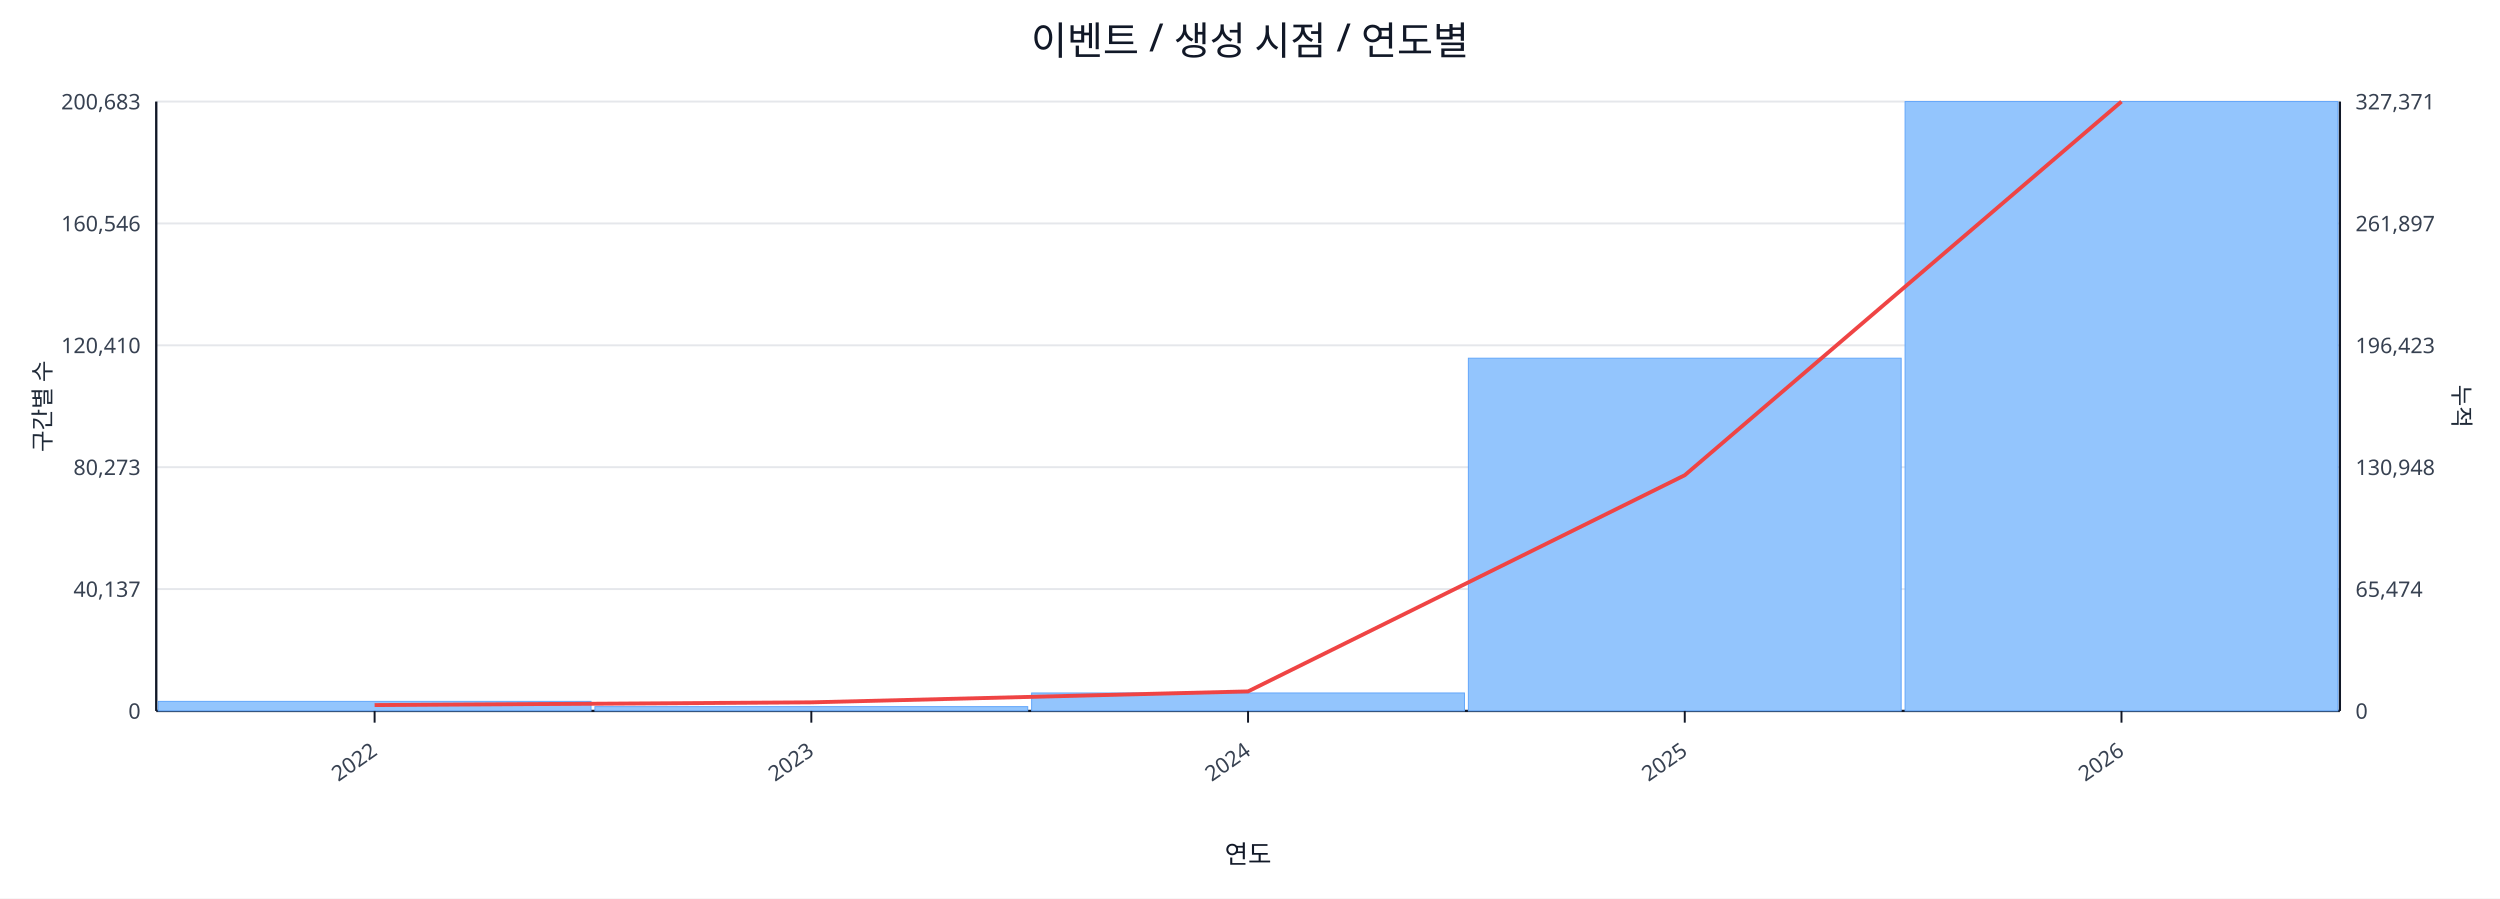
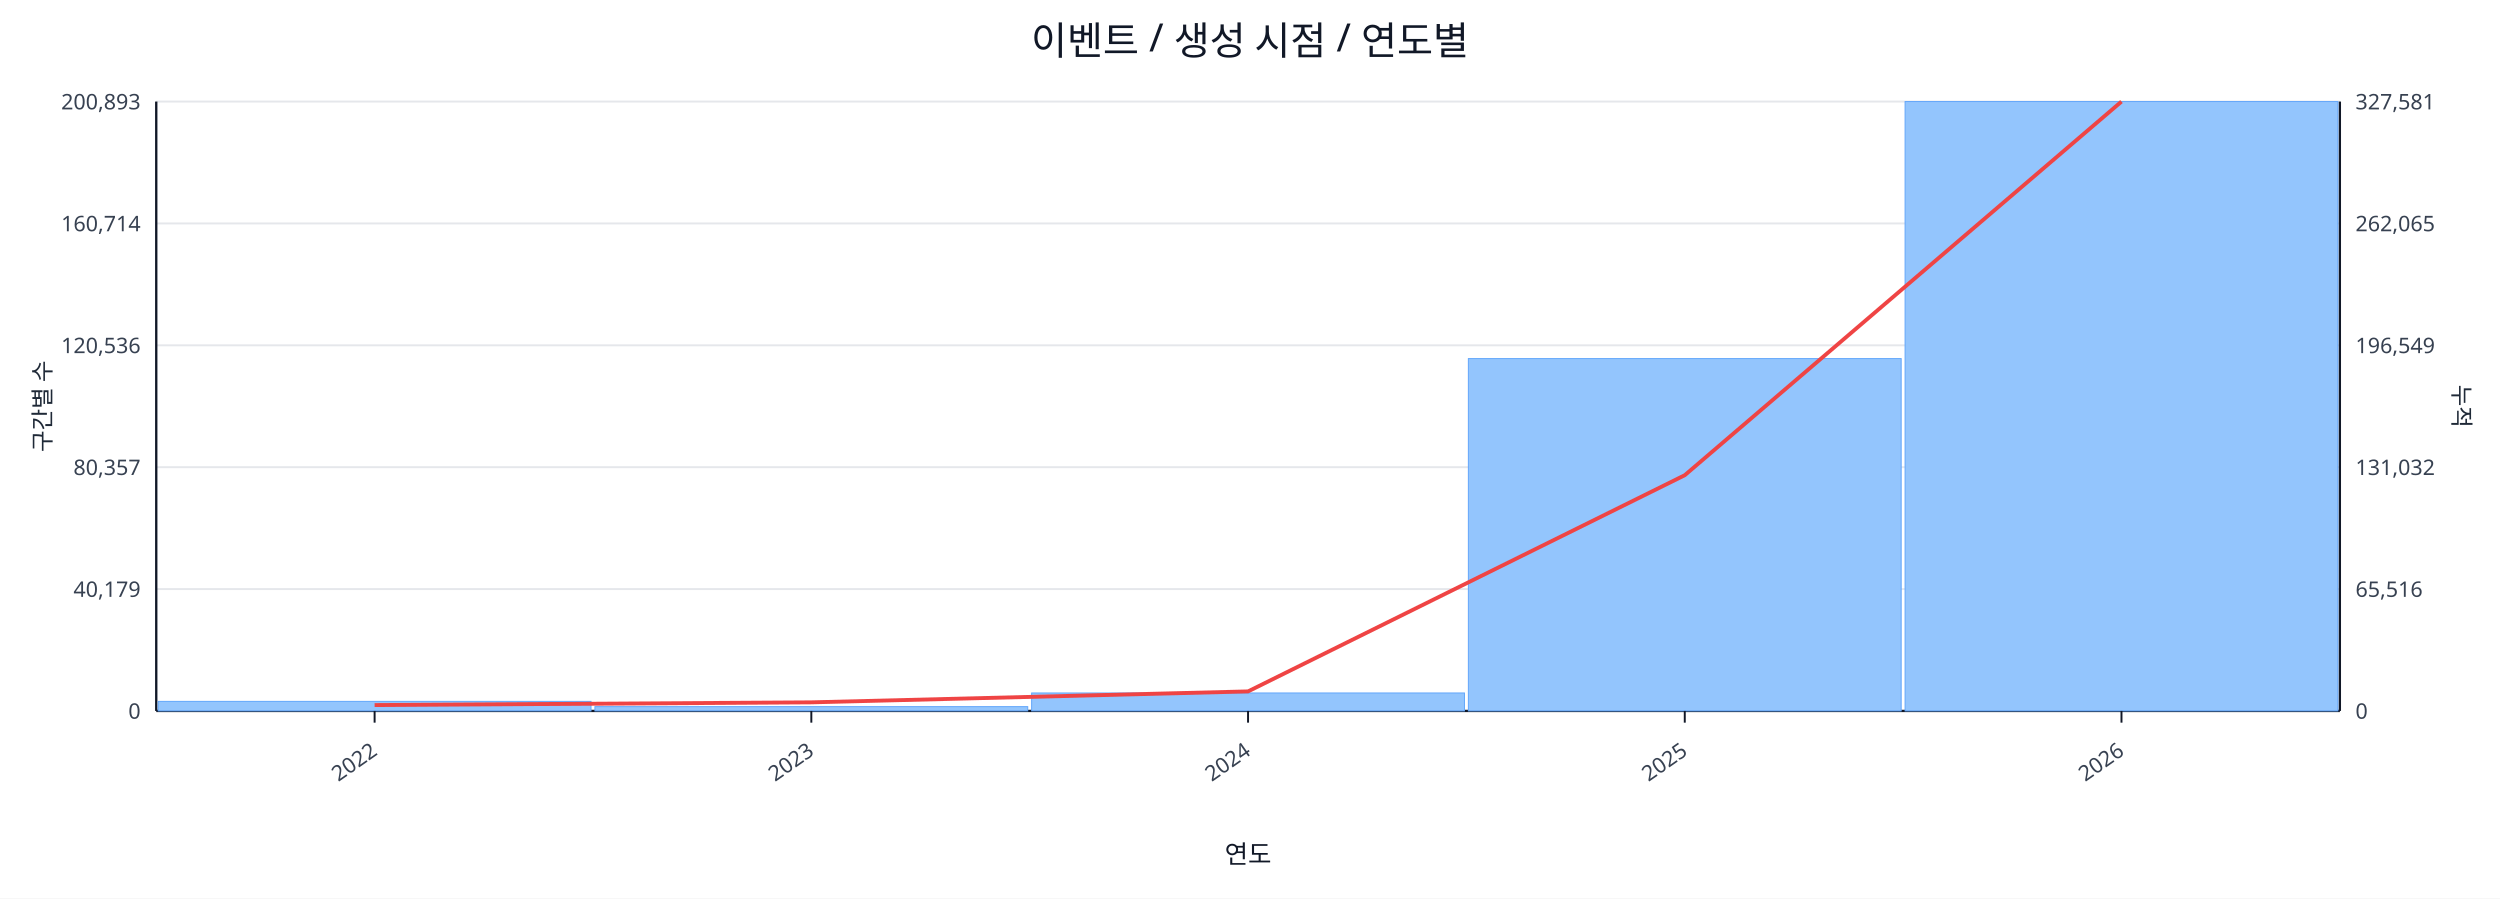
<svg xmlns="http://www.w3.org/2000/svg" width="1280" height="460" viewBox="0 0 1280 460">
  <rect x="0" y="0" width="100%" height="100%" fill="#ffffff" />
  <text x="640.0" y="28" font-size="20" text-anchor="middle" font-family="sans-serif" fill="#111827">이벤트 / 생성 시점 / 연도별</text>
  <line x1="80.0" y1="52.0" x2="1198.0" y2="52.0" stroke="#e5e7eb" stroke-width="1" />
-   <text x="72.0" y="56.0" font-size="11" text-anchor="end" font-family="sans-serif" fill="#374151">200,683</text>
-   <text x="1206.0" y="56.0" font-size="11" text-anchor="start" font-family="sans-serif" fill="#374151">327,371</text>
+   <text x="72.0" y="56.0" font-size="11" text-anchor="end" font-family="sans-serif" fill="#374151">200,893</text>
+   <text x="1206.0" y="56.0" font-size="11" text-anchor="start" font-family="sans-serif" fill="#374151">327,581</text>
  <line x1="80.0" y1="114.4" x2="1198.0" y2="114.4" stroke="#e5e7eb" stroke-width="1" />
-   <text x="72.0" y="118.4" font-size="11" text-anchor="end" font-family="sans-serif" fill="#374151">160,546</text>
-   <text x="1206.0" y="118.4" font-size="11" text-anchor="start" font-family="sans-serif" fill="#374151">261,897</text>
+   <text x="72.0" y="118.4" font-size="11" text-anchor="end" font-family="sans-serif" fill="#374151">160,714</text>
+   <text x="1206.0" y="118.4" font-size="11" text-anchor="start" font-family="sans-serif" fill="#374151">262,065</text>
  <line x1="80.0" y1="176.8" x2="1198.0" y2="176.8" stroke="#e5e7eb" stroke-width="1" />
-   <text x="72.0" y="180.8" font-size="11" text-anchor="end" font-family="sans-serif" fill="#374151">120,410</text>
-   <text x="1206.0" y="180.8" font-size="11" text-anchor="start" font-family="sans-serif" fill="#374151">196,423</text>
+   <text x="72.0" y="180.8" font-size="11" text-anchor="end" font-family="sans-serif" fill="#374151">120,536</text>
+   <text x="1206.0" y="180.8" font-size="11" text-anchor="start" font-family="sans-serif" fill="#374151">196,549</text>
  <line x1="80.0" y1="239.2" x2="1198.0" y2="239.2" stroke="#e5e7eb" stroke-width="1" />
-   <text x="72.0" y="243.2" font-size="11" text-anchor="end" font-family="sans-serif" fill="#374151">80,273</text>
-   <text x="1206.0" y="243.2" font-size="11" text-anchor="start" font-family="sans-serif" fill="#374151">130,948</text>
+   <text x="72.0" y="243.2" font-size="11" text-anchor="end" font-family="sans-serif" fill="#374151">80,357</text>
+   <text x="1206.0" y="243.2" font-size="11" text-anchor="start" font-family="sans-serif" fill="#374151">131,032</text>
  <line x1="80.0" y1="301.6" x2="1198.0" y2="301.6" stroke="#e5e7eb" stroke-width="1" />
-   <text x="72.0" y="305.6" font-size="11" text-anchor="end" font-family="sans-serif" fill="#374151">40,137</text>
-   <text x="1206.0" y="305.6" font-size="11" text-anchor="start" font-family="sans-serif" fill="#374151">65,474</text>
+   <text x="72.0" y="305.6" font-size="11" text-anchor="end" font-family="sans-serif" fill="#374151">40,179</text>
+   <text x="1206.0" y="305.6" font-size="11" text-anchor="start" font-family="sans-serif" fill="#374151">65,516</text>
  <line x1="80.0" y1="364.0" x2="1198.0" y2="364.0" stroke="#e5e7eb" stroke-width="1" />
  <text x="72.0" y="368.0" font-size="11" text-anchor="end" font-family="sans-serif" fill="#374151">0</text>
  <text x="1206.0" y="368.0" font-size="11" text-anchor="start" font-family="sans-serif" fill="#374151">0</text>
  <line x1="80.0" y1="364.0" x2="1198.0" y2="364.0" stroke="#111827" stroke-width="1.2" />
  <line x1="80.0" y1="52.0" x2="80.0" y2="364.0" stroke="#111827" stroke-width="1.2" />
  <line x1="1198.0" y1="52.0" x2="1198.0" y2="364.0" stroke="#111827" stroke-width="1.2" />
  <rect x="81.0" y="359.1" width="221.6" height="4.9" fill="#93c5fd" stroke="#60a5fa" stroke-width="0.5" />
  <rect x="304.6" y="361.8" width="221.6" height="2.2" fill="#93c5fd" stroke="#60a5fa" stroke-width="0.5" />
  <rect x="528.2" y="354.8" width="221.6" height="9.2" fill="#93c5fd" stroke="#60a5fa" stroke-width="0.5" />
-   <rect x="751.8" y="183.4" width="221.6" height="180.6" fill="#93c5fd" stroke="#60a5fa" stroke-width="0.5" />
+   <rect x="751.8" y="183.6" width="221.6" height="180.4" fill="#93c5fd" stroke="#60a5fa" stroke-width="0.5" />
  <rect x="975.4" y="52.0" width="221.6" height="312.0" fill="#93c5fd" stroke="#60a5fa" stroke-width="0.5" />
  <polyline fill="none" stroke="#ef4444" stroke-width="2" points="191.8,361.0 415.4,359.6 639.0,354.0 862.6,243.3 1086.2,52.0" />
  <line x1="191.8" y1="364.0" x2="191.8" y2="370.0" stroke="#111827" stroke-width="1" />
  <text x="193.8" y="386.0" font-size="11" text-anchor="end" transform="rotate(-35 193.8 386.0)" font-family="sans-serif" fill="#374151">2022</text>
  <line x1="415.4" y1="364.0" x2="415.4" y2="370.0" stroke="#111827" stroke-width="1" />
  <text x="417.4" y="386.0" font-size="11" text-anchor="end" transform="rotate(-35 417.4 386.0)" font-family="sans-serif" fill="#374151">2023</text>
  <line x1="639.0" y1="364.0" x2="639.0" y2="370.0" stroke="#111827" stroke-width="1" />
  <text x="641.0" y="386.0" font-size="11" text-anchor="end" transform="rotate(-35 641.0 386.0)" font-family="sans-serif" fill="#374151">2024</text>
  <line x1="862.6" y1="364.0" x2="862.6" y2="370.0" stroke="#111827" stroke-width="1" />
  <text x="864.6" y="386.0" font-size="11" text-anchor="end" transform="rotate(-35 864.6 386.0)" font-family="sans-serif" fill="#374151">2025</text>
  <line x1="1086.2" y1="364.0" x2="1086.2" y2="370.0" stroke="#111827" stroke-width="1" />
  <text x="1088.2" y="386.0" font-size="11" text-anchor="end" transform="rotate(-35 1088.2 386.0)" font-family="sans-serif" fill="#374151">2026</text>
  <text x="26" y="208.0" font-size="12" transform="rotate(-90 26 208.0)" text-anchor="middle" font-family="sans-serif" fill="#1f2937">구간별 수</text>
  <text x="1256.0" y="208.0" font-size="12" transform="rotate(90 1256.0 208.0)" text-anchor="middle" font-family="sans-serif" fill="#1f2937">누적</text>
  <text x="639.0" y="442.0" font-size="13" text-anchor="middle" font-family="sans-serif" fill="#111827">연도</text>
</svg>
